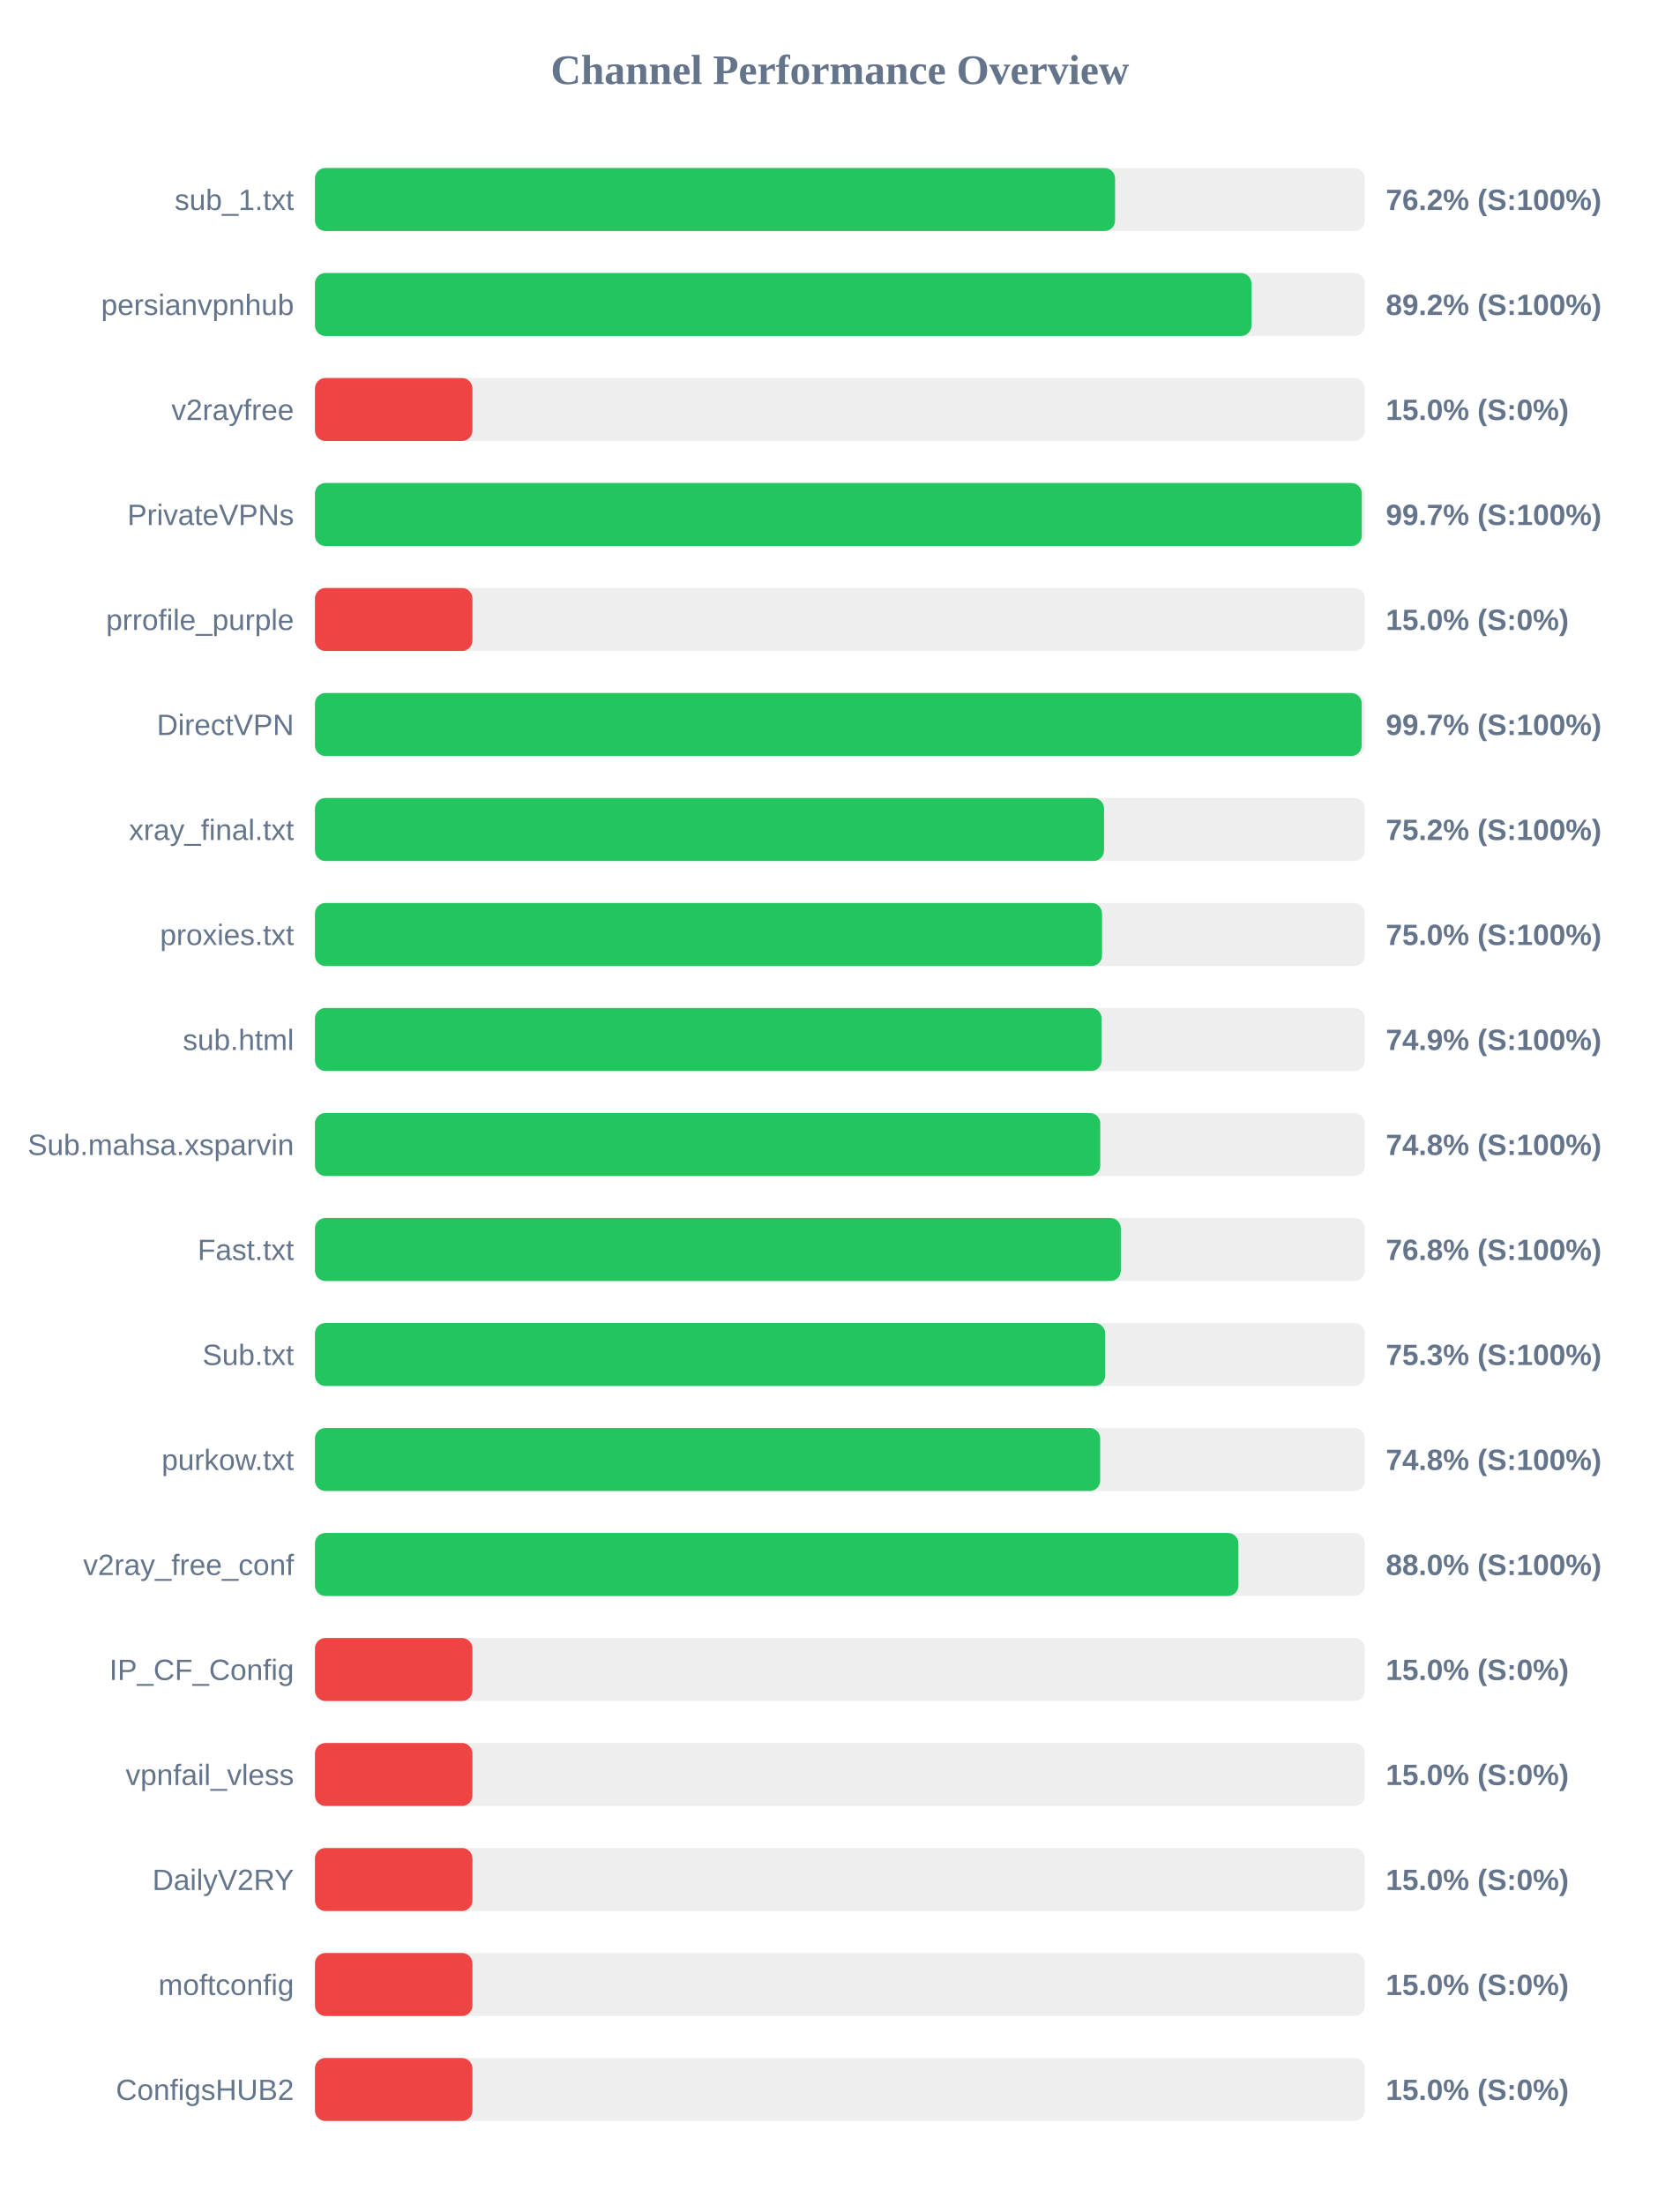
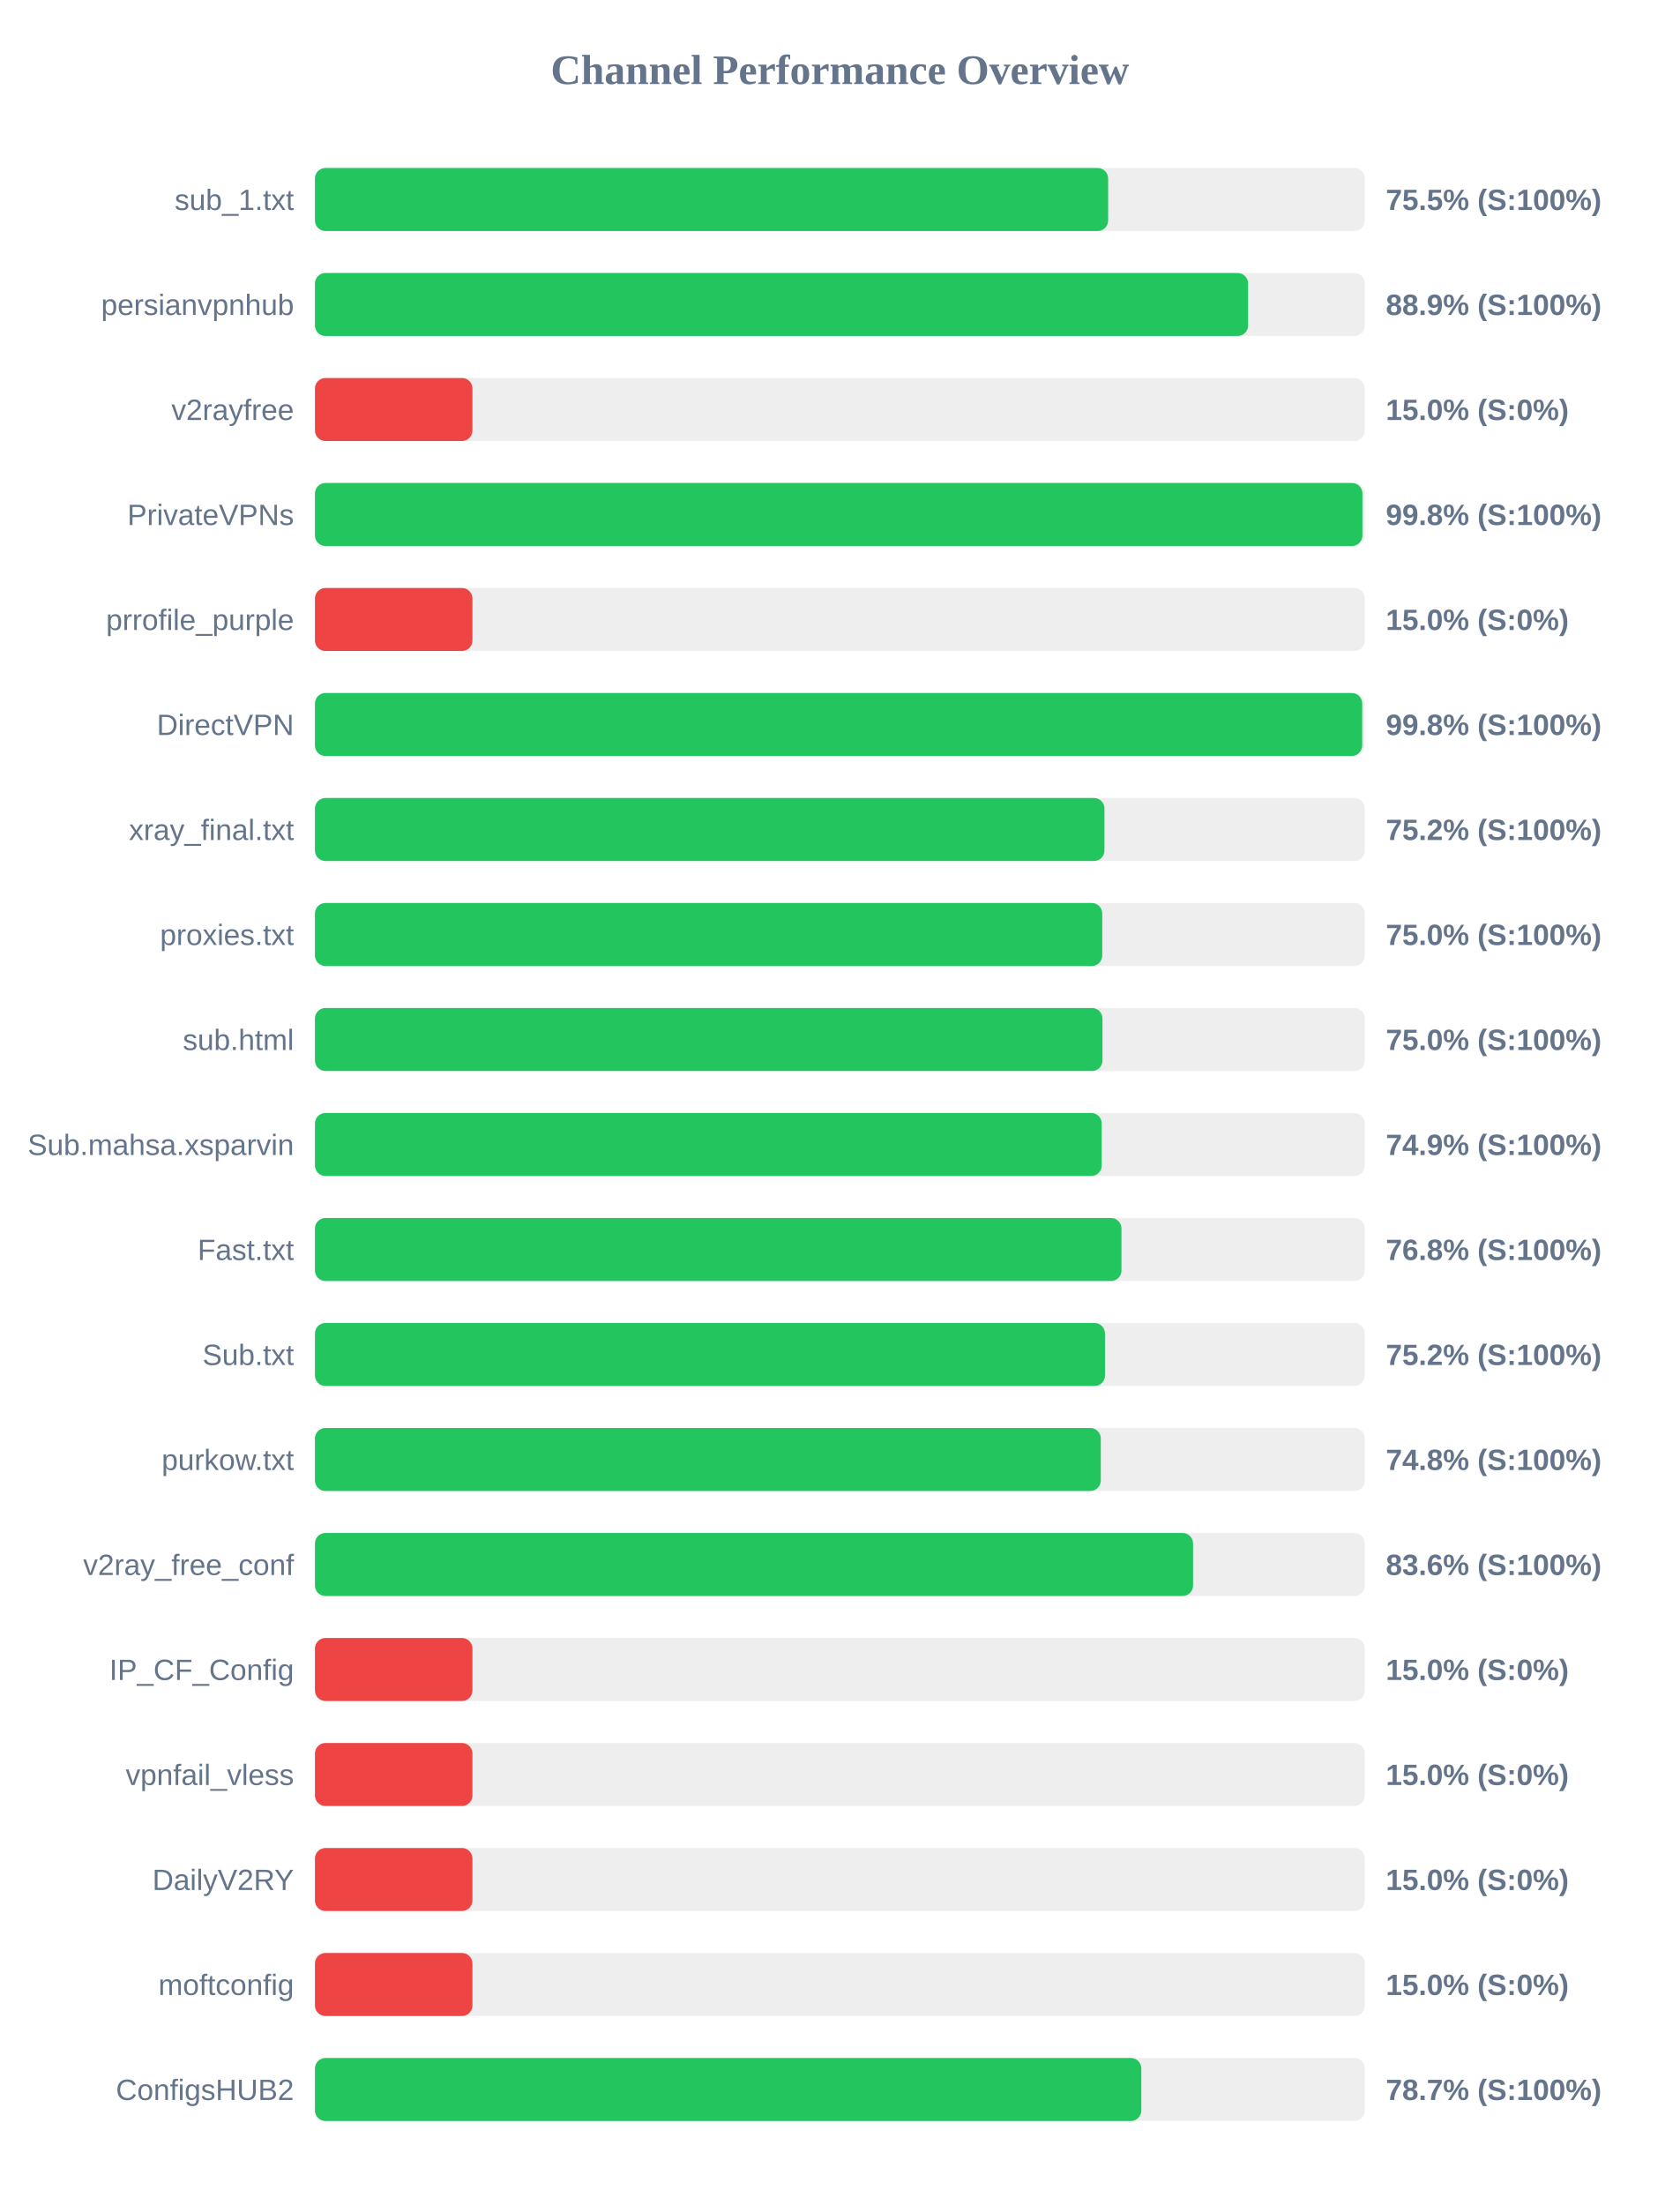
<svg xmlns="http://www.w3.org/2000/svg" width="800" height="1050" version="1.1">
  <style>
        .row { font: 14px Arial; fill: #64748b; }
        .score { font: bold 14px Arial; fill: #64748b; }
    </style>
  <text x="400" y="40" text-anchor="middle" font-size="20px" font-weight="bold" fill="#64748b">Channel Performance Overview</text>
  <rect x="150" y="80" width="500" height="30" fill="#eee" rx="5" />
-   <rect x="150" y="80" width="381.05" height="30" fill="#22c55e" rx="5" />
+   <rect x="150" y="80" width="377.75" height="30" fill="#22c55e" rx="5" />
  <text x="140" y="100" text-anchor="end" class="row">sub_1.txt</text>
-   <text x="660" y="100" text-anchor="start" class="score">76.2% (S:100%)</text>
+   <text x="660" y="100" text-anchor="start" class="score">75.5% (S:100%)</text>
  <rect x="150" y="130" width="500" height="30" fill="#eee" rx="5" />
-   <rect x="150" y="130" width="446.0" height="30" fill="#22c55e" rx="5" />
+   <rect x="150" y="130" width="444.4" height="30" fill="#22c55e" rx="5" />
  <text x="140" y="150" text-anchor="end" class="row">persianvpnhub</text>
-   <text x="660" y="150" text-anchor="start" class="score">89.2% (S:100%)</text>
+   <text x="660" y="150" text-anchor="start" class="score">88.9% (S:100%)</text>
  <rect x="150" y="180" width="500" height="30" fill="#eee" rx="5" />
  <rect x="150" y="180" width="75.0" height="30" fill="#ef4444" rx="5" />
  <text x="140" y="200" text-anchor="end" class="row">v2rayfree</text>
  <text x="660" y="200" text-anchor="start" class="score">15.0% (S:0%)</text>
  <rect x="150" y="230" width="500" height="30" fill="#eee" rx="5" />
-   <rect x="150" y="230" width="498.55" height="30" fill="#22c55e" rx="5" />
+   <rect x="150" y="230" width="498.85" height="30" fill="#22c55e" rx="5" />
  <text x="140" y="250" text-anchor="end" class="row">PrivateVPNs</text>
-   <text x="660" y="250" text-anchor="start" class="score">99.7% (S:100%)</text>
+   <text x="660" y="250" text-anchor="start" class="score">99.8% (S:100%)</text>
  <rect x="150" y="280" width="500" height="30" fill="#eee" rx="5" />
  <rect x="150" y="280" width="75.0" height="30" fill="#ef4444" rx="5" />
  <text x="140" y="300" text-anchor="end" class="row">prrofile_purple</text>
  <text x="660" y="300" text-anchor="start" class="score">15.0% (S:0%)</text>
  <rect x="150" y="330" width="500" height="30" fill="#eee" rx="5" />
-   <rect x="150" y="330" width="498.5" height="30" fill="#22c55e" rx="5" />
+   <rect x="150" y="330" width="498.75" height="30" fill="#22c55e" rx="5" />
  <text x="140" y="350" text-anchor="end" class="row">DirectVPN</text>
-   <text x="660" y="350" text-anchor="start" class="score">99.7% (S:100%)</text>
+   <text x="660" y="350" text-anchor="start" class="score">99.8% (S:100%)</text>
  <rect x="150" y="380" width="500" height="30" fill="#eee" rx="5" />
-   <rect x="150" y="380" width="375.8" height="30" fill="#22c55e" rx="5" />
+   <rect x="150" y="380" width="376.0" height="30" fill="#22c55e" rx="5" />
  <text x="140" y="400" text-anchor="end" class="row">xray_final.txt</text>
  <text x="660" y="400" text-anchor="start" class="score">75.2% (S:100%)</text>
  <rect x="150" y="430" width="500" height="30" fill="#eee" rx="5" />
-   <rect x="150" y="430" width="374.85" height="30" fill="#22c55e" rx="5" />
+   <rect x="150" y="430" width="374.95" height="30" fill="#22c55e" rx="5" />
  <text x="140" y="450" text-anchor="end" class="row">proxies.txt</text>
  <text x="660" y="450" text-anchor="start" class="score">75.0% (S:100%)</text>
  <rect x="150" y="480" width="500" height="30" fill="#eee" rx="5" />
-   <rect x="150" y="480" width="374.65" height="30" fill="#22c55e" rx="5" />
+   <rect x="150" y="480" width="375.05" height="30" fill="#22c55e" rx="5" />
  <text x="140" y="500" text-anchor="end" class="row">sub.html</text>
-   <text x="660" y="500" text-anchor="start" class="score">74.9% (S:100%)</text>
+   <text x="660" y="500" text-anchor="start" class="score">75.0% (S:100%)</text>
  <rect x="150" y="530" width="500" height="30" fill="#eee" rx="5" />
-   <rect x="150" y="530" width="374.0" height="30" fill="#22c55e" rx="5" />
+   <rect x="150" y="530" width="374.7" height="30" fill="#22c55e" rx="5" />
  <text x="140" y="550" text-anchor="end" class="row">Sub.mahsa.xsparvin</text>
-   <text x="660" y="550" text-anchor="start" class="score">74.8% (S:100%)</text>
+   <text x="660" y="550" text-anchor="start" class="score">74.9% (S:100%)</text>
  <rect x="150" y="580" width="500" height="30" fill="#eee" rx="5" />
-   <rect x="150" y="580" width="383.8" height="30" fill="#22c55e" rx="5" />
+   <rect x="150" y="580" width="384.1" height="30" fill="#22c55e" rx="5" />
  <text x="140" y="600" text-anchor="end" class="row">Fast.txt</text>
  <text x="660" y="600" text-anchor="start" class="score">76.8% (S:100%)</text>
  <rect x="150" y="630" width="500" height="30" fill="#eee" rx="5" />
-   <rect x="150" y="630" width="376.35" height="30" fill="#22c55e" rx="5" />
+   <rect x="150" y="630" width="376.25" height="30" fill="#22c55e" rx="5" />
  <text x="140" y="650" text-anchor="end" class="row">Sub.txt</text>
-   <text x="660" y="650" text-anchor="start" class="score">75.3% (S:100%)</text>
+   <text x="660" y="650" text-anchor="start" class="score">75.2% (S:100%)</text>
  <rect x="150" y="680" width="500" height="30" fill="#eee" rx="5" />
-   <rect x="150" y="680" width="373.95" height="30" fill="#22c55e" rx="5" />
+   <rect x="150" y="680" width="374.25" height="30" fill="#22c55e" rx="5" />
  <text x="140" y="700" text-anchor="end" class="row">purkow.txt</text>
  <text x="660" y="700" text-anchor="start" class="score">74.8% (S:100%)</text>
  <rect x="150" y="730" width="500" height="30" fill="#eee" rx="5" />
-   <rect x="150" y="730" width="439.8" height="30" fill="#22c55e" rx="5" />
+   <rect x="150" y="730" width="418.2" height="30" fill="#22c55e" rx="5" />
  <text x="140" y="750" text-anchor="end" class="row">v2ray_free_conf</text>
-   <text x="660" y="750" text-anchor="start" class="score">88.0% (S:100%)</text>
+   <text x="660" y="750" text-anchor="start" class="score">83.6% (S:100%)</text>
  <rect x="150" y="780" width="500" height="30" fill="#eee" rx="5" />
  <rect x="150" y="780" width="75.0" height="30" fill="#ef4444" rx="5" />
  <text x="140" y="800" text-anchor="end" class="row">IP_CF_Config</text>
  <text x="660" y="800" text-anchor="start" class="score">15.0% (S:0%)</text>
  <rect x="150" y="830" width="500" height="30" fill="#eee" rx="5" />
  <rect x="150" y="830" width="75.0" height="30" fill="#ef4444" rx="5" />
  <text x="140" y="850" text-anchor="end" class="row">vpnfail_vless</text>
  <text x="660" y="850" text-anchor="start" class="score">15.0% (S:0%)</text>
  <rect x="150" y="880" width="500" height="30" fill="#eee" rx="5" />
  <rect x="150" y="880" width="75.0" height="30" fill="#ef4444" rx="5" />
  <text x="140" y="900" text-anchor="end" class="row">DailyV2RY</text>
  <text x="660" y="900" text-anchor="start" class="score">15.0% (S:0%)</text>
  <rect x="150" y="930" width="500" height="30" fill="#eee" rx="5" />
  <rect x="150" y="930" width="75.0" height="30" fill="#ef4444" rx="5" />
  <text x="140" y="950" text-anchor="end" class="row">moftconfig</text>
  <text x="660" y="950" text-anchor="start" class="score">15.0% (S:0%)</text>
  <rect x="150" y="980" width="500" height="30" fill="#eee" rx="5" />
-   <rect x="150" y="980" width="75.0" height="30" fill="#ef4444" rx="5" />
+   <rect x="150" y="980" width="393.55" height="30" fill="#22c55e" rx="5" />
  <text x="140" y="1000" text-anchor="end" class="row">ConfigsHUB2</text>
-   <text x="660" y="1000" text-anchor="start" class="score">15.0% (S:0%)</text>
+   <text x="660" y="1000" text-anchor="start" class="score">78.7% (S:100%)</text>
</svg>
